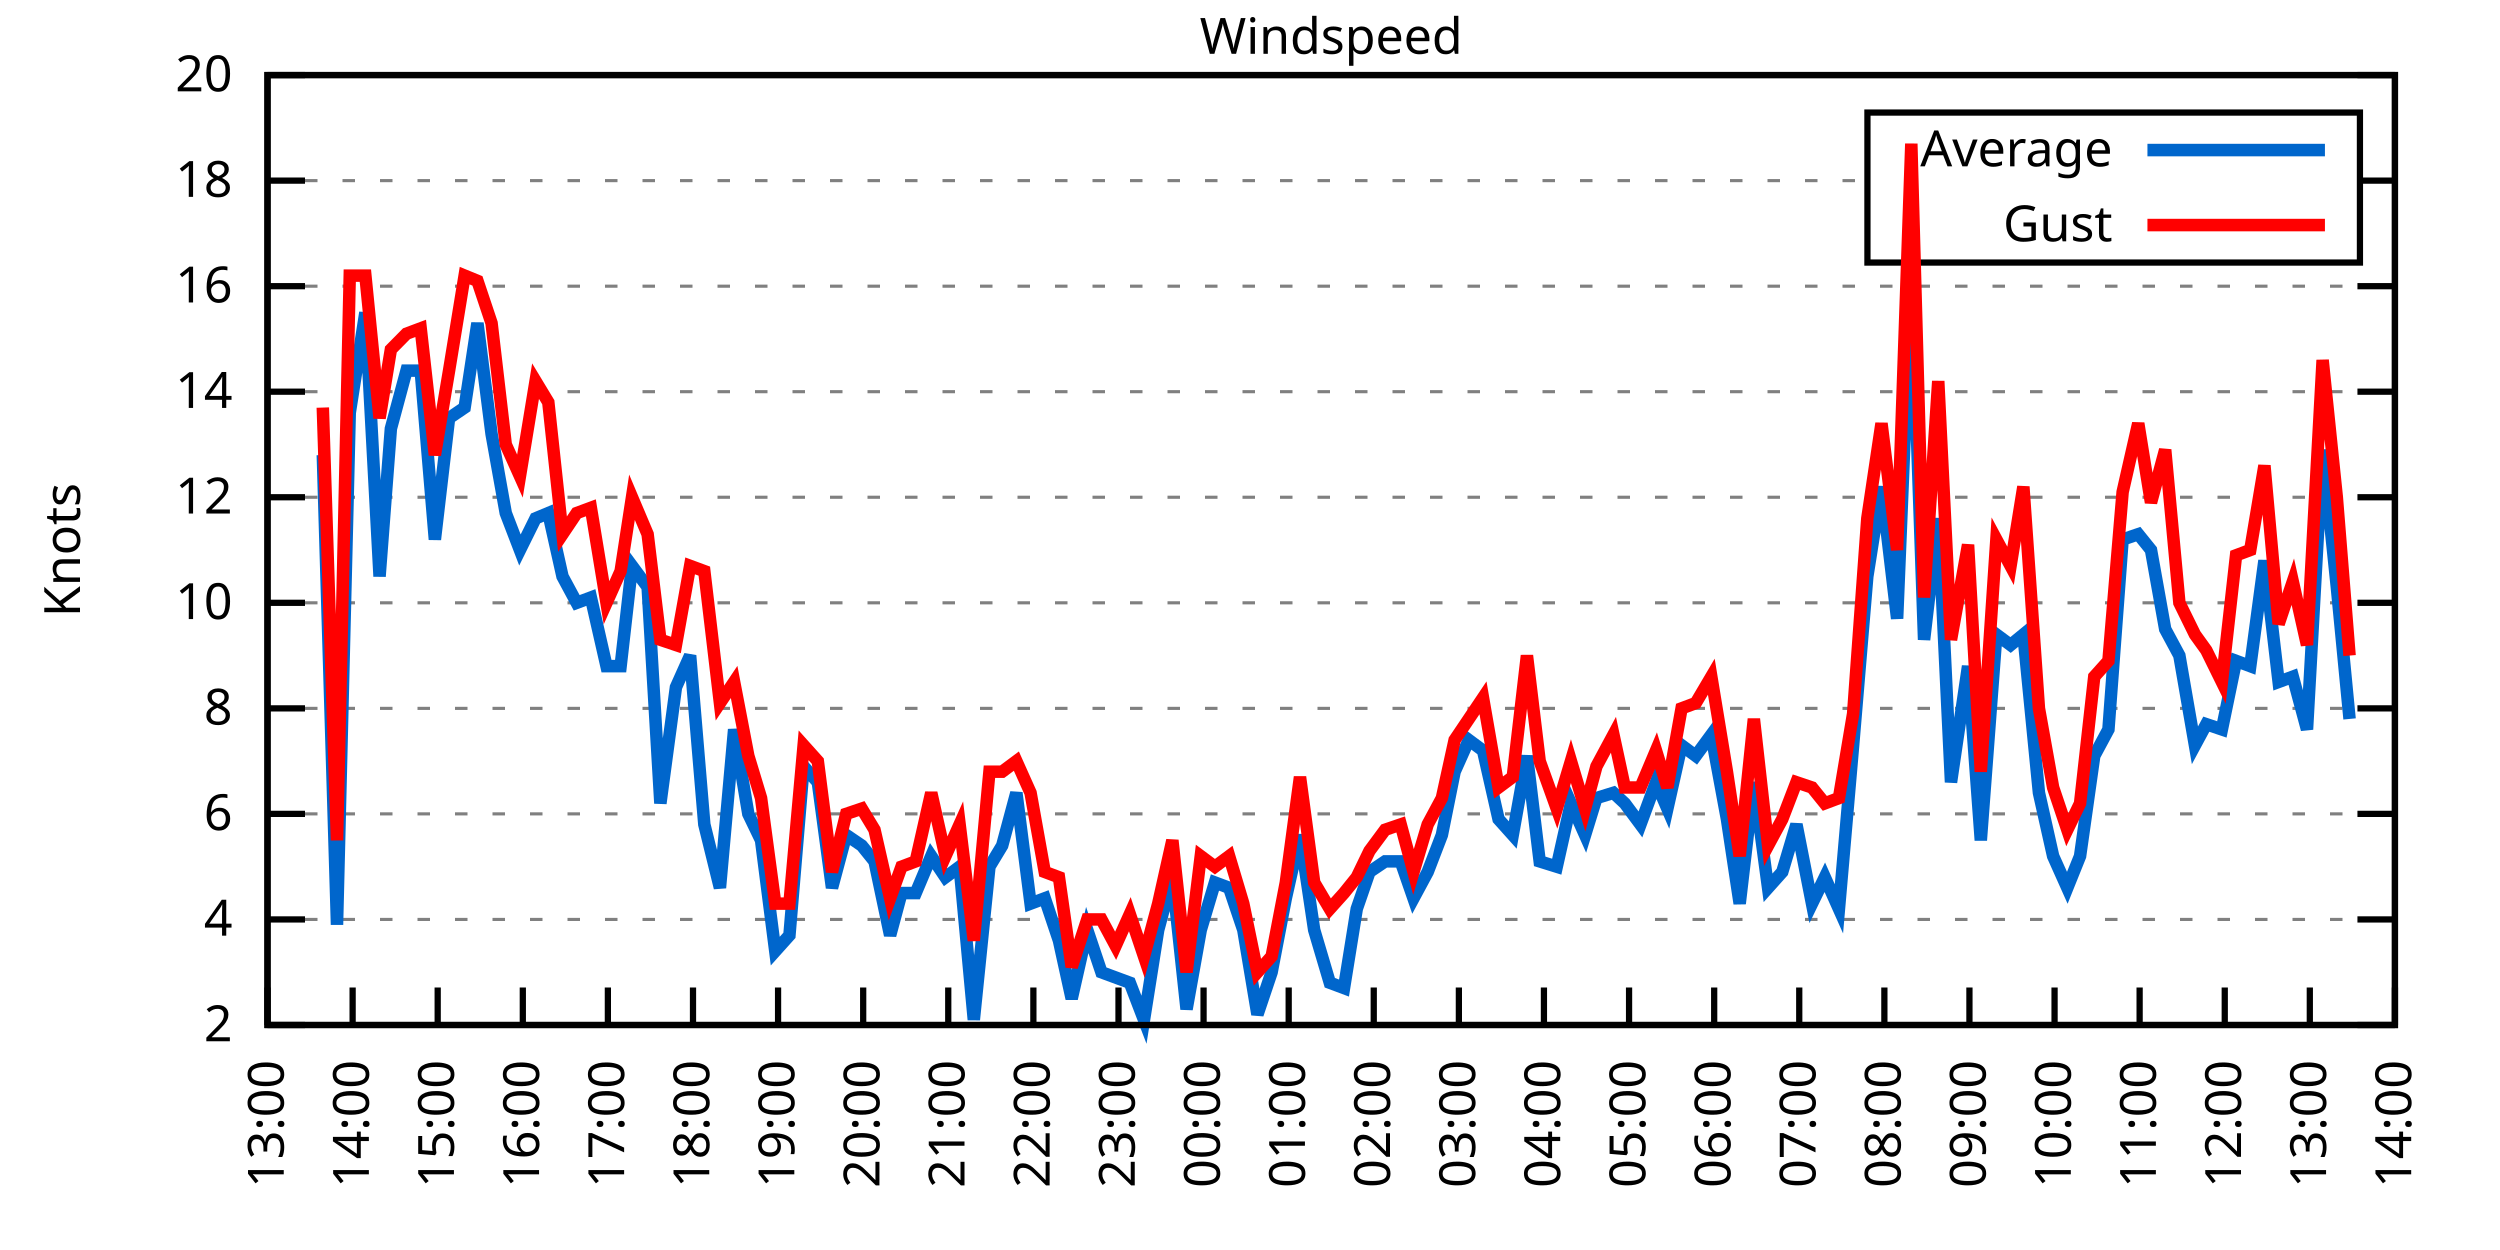
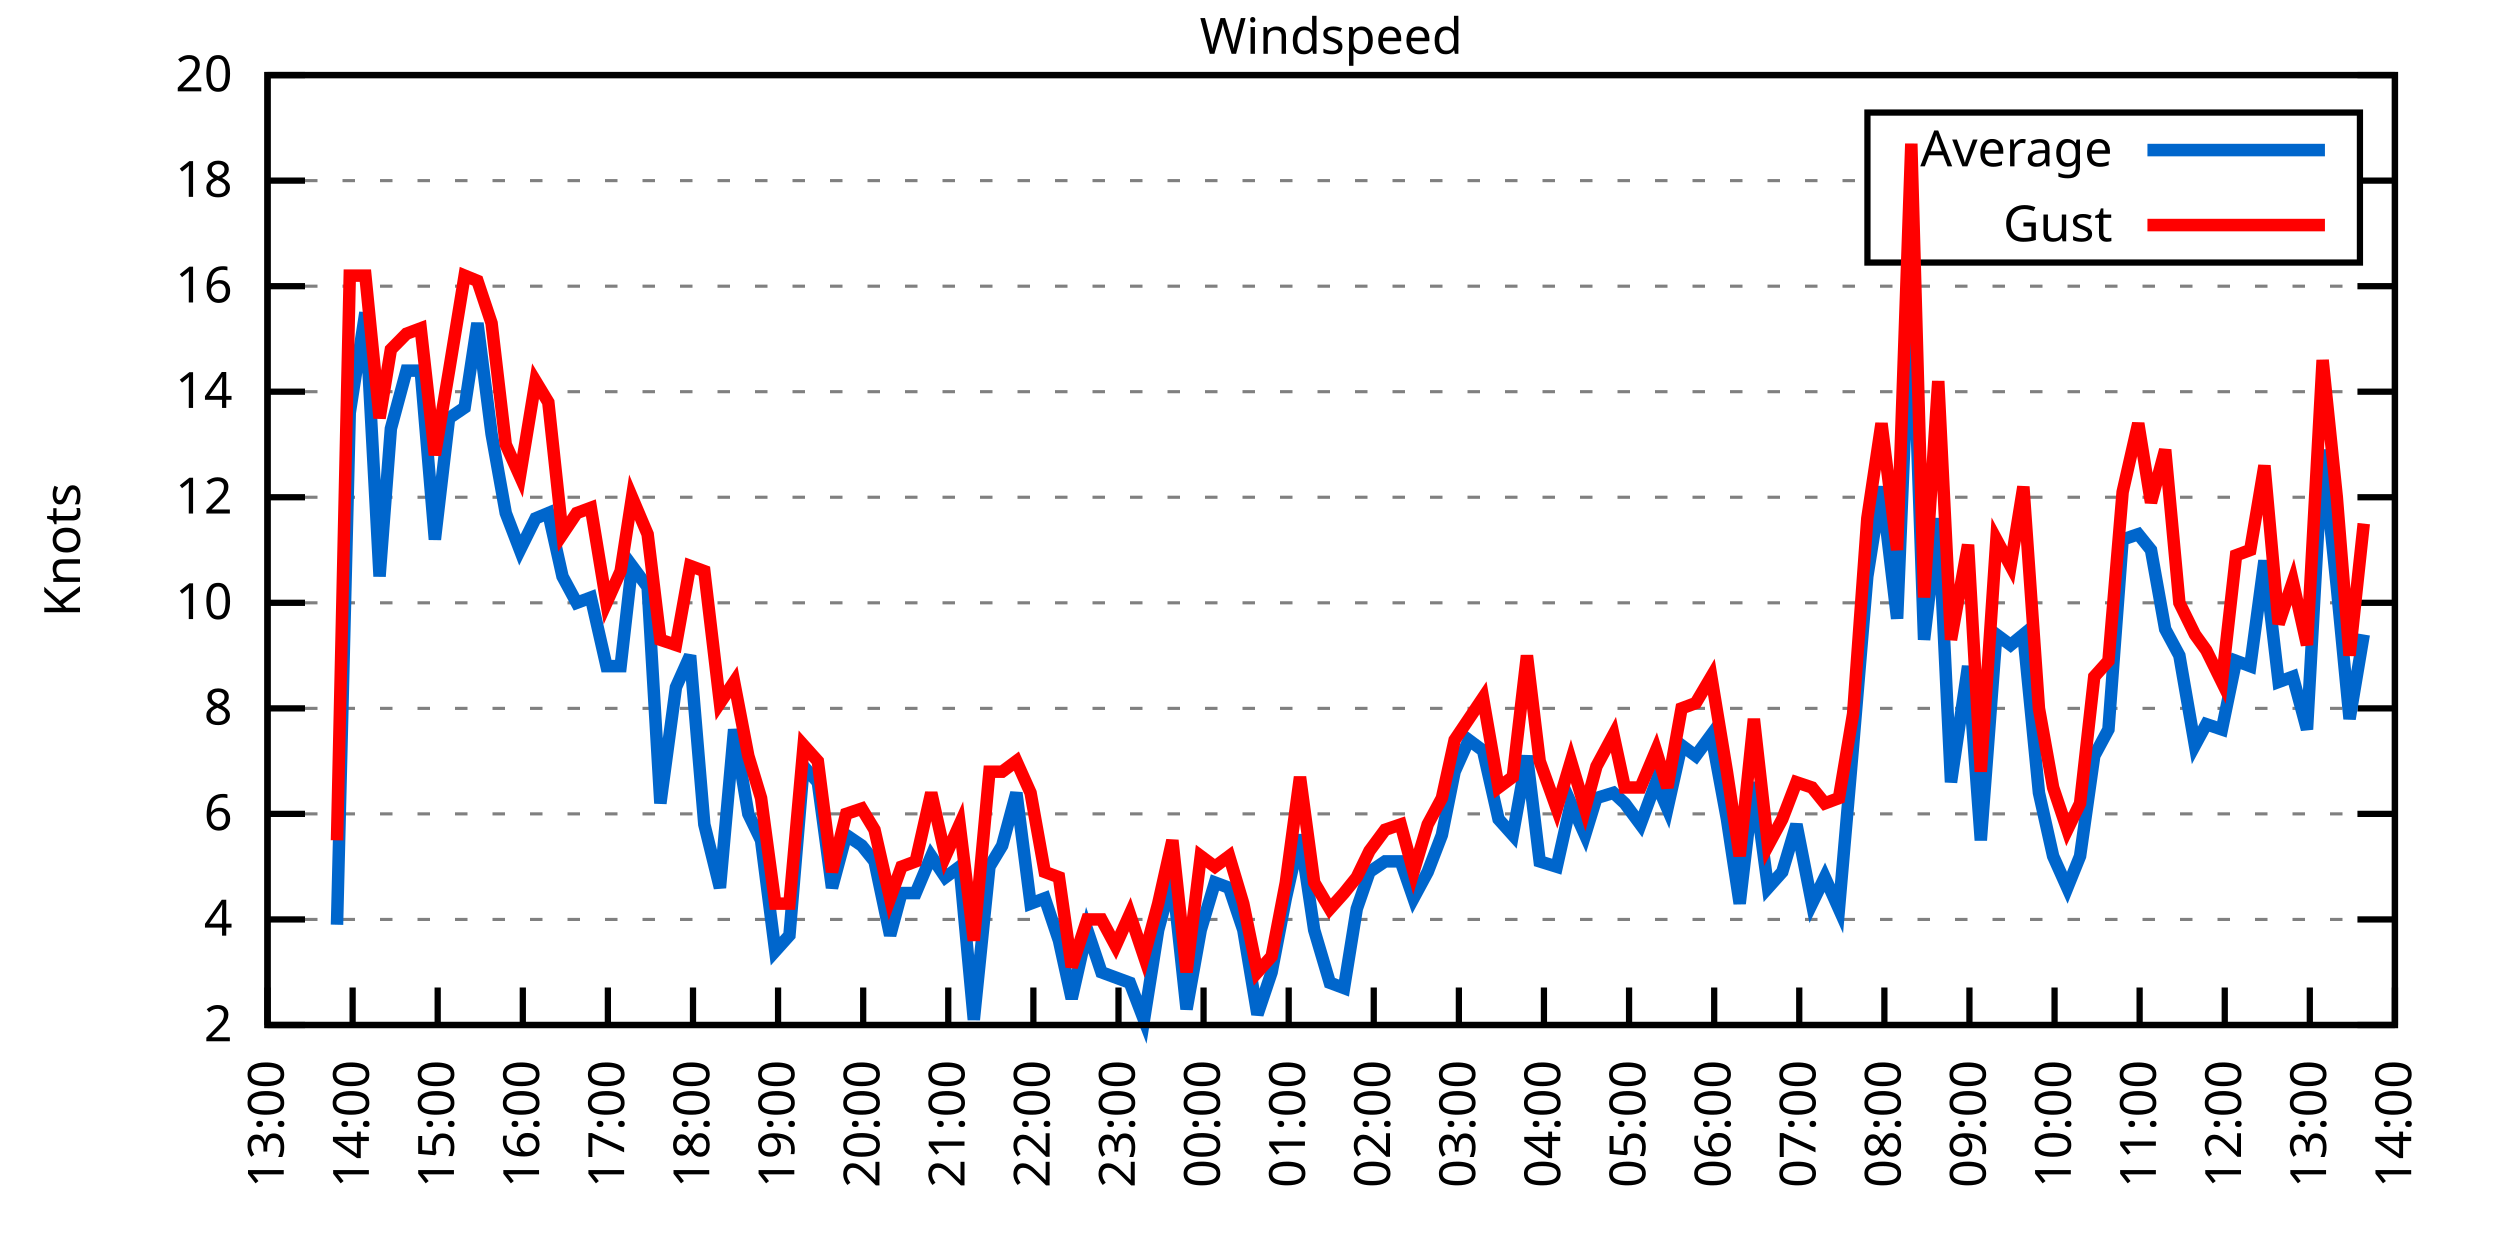
<svg xmlns="http://www.w3.org/2000/svg" xmlns:xlink="http://www.w3.org/1999/xlink" width="400" height="200" viewBox="0 0 400 200">
  <g id="gnuplot_canvas">
    <rect x="0" y="0" width="400" height="200" fill="none" />
    <defs>
      <circle id="gpDot" r="0.5" stroke-width="0.5" stroke="currentColor" />
      <path id="gpPt0" stroke-width="0.333" stroke="currentColor" d="M-1,0 h2 M0,-1 v2" />
      <path id="gpPt1" stroke-width="0.333" stroke="currentColor" d="M-1,-1 L1,1 M1,-1 L-1,1" />
      <path id="gpPt2" stroke-width="0.333" stroke="currentColor" d="M-1,0 L1,0 M0,-1 L0,1 M-1,-1 L1,1 M-1,1 L1,-1" />
      <rect id="gpPt3" stroke-width="0.333" stroke="currentColor" x="-1" y="-1" width="2" height="2" />
      <rect id="gpPt4" stroke-width="0.333" stroke="currentColor" fill="currentColor" x="-1" y="-1" width="2" height="2" />
      <circle id="gpPt5" stroke-width="0.333" stroke="currentColor" cx="0" cy="0" r="1" />
      <use xlink:href="#gpPt5" id="gpPt6" fill="currentColor" stroke="none" />
      <path id="gpPt7" stroke-width="0.333" stroke="currentColor" d="M0,-1.33 L-1.33,0.67 L1.33,0.67 z" />
      <use xlink:href="#gpPt7" id="gpPt8" fill="currentColor" stroke="none" />
      <use xlink:href="#gpPt7" id="gpPt9" stroke="currentColor" transform="rotate(180)" />
      <use xlink:href="#gpPt9" id="gpPt10" fill="currentColor" stroke="none" />
      <use xlink:href="#gpPt3" id="gpPt11" stroke="currentColor" transform="rotate(45)" />
      <use xlink:href="#gpPt11" id="gpPt12" fill="currentColor" stroke="none" />
      <path id="gpPt13" stroke-width="0.333" stroke="currentColor" d="M0,1.330 L1.265,0.411 L0.782,-1.067 L-0.782,-1.076 L-1.265,0.411 z" />
      <use xlink:href="#gpPt13" id="gpPt14" fill="currentColor" stroke="none" />
      <filter id="textbox" filterUnits="objectBoundingBox" x="0" y="0" height="1" width="1">
        <feFlood flood-color="white" flood-opacity="1" result="bgnd" />
        <feComposite in="SourceGraphic" in2="bgnd" operator="atop" />
      </filter>
      <filter id="greybox" filterUnits="objectBoundingBox" x="0" y="0" height="1" width="1">
        <feFlood flood-color="lightgrey" flood-opacity="1" result="grey" />
        <feComposite in="SourceGraphic" in2="grey" operator="atop" />
      </filter>
    </defs>
    <g fill="none" color="white" stroke="currentColor" stroke-width="1.00" stroke-linecap="butt" stroke-linejoin="miter">
</g>
    <g fill="none" color="black" stroke="currentColor" stroke-width="1.00" stroke-linecap="butt" stroke-linejoin="miter">
      <g stroke="none" shape-rendering="crispEdges">
        <polygon fill="rgb(255, 255, 255)" points="42.80,164.00 383.18,164.00 383.18,12.02 42.80,12.02 " />
      </g>
    </g>
    <g fill="none" color="black" stroke="currentColor" stroke-width="1.00" stroke-linecap="butt" stroke-linejoin="miter">
</g>
    <g fill="none" color="black" stroke="black" stroke-width="0.50" stroke-linecap="butt" stroke-linejoin="miter">
</g>
    <g fill="none" color="gray" stroke="currentColor" stroke-width="0.50" stroke-linecap="butt" stroke-linejoin="miter">
      <path stroke="gray" stroke-dasharray="2,4" class="gridline" d="M42.80,164.00 L383.19,164.00  " />
    </g>
    <g fill="none" color="gray" stroke="gray" stroke-width="1.00" stroke-linecap="butt" stroke-linejoin="miter">
</g>
    <g fill="none" color="black" stroke="currentColor" stroke-width="1.00" stroke-linecap="butt" stroke-linejoin="miter">
      <path stroke="black" d="M42.80,164.00 L48.80,164.00 M383.19,164.00 L377.19,164.00  " />
      <g transform="translate(37.20,166.60)" stroke="none" fill="black" font-family="Sans" font-size="8.00" text-anchor="end">
        <text>
          <tspan font-family="Sans"> 2</tspan>
        </text>
      </g>
    </g>
    <g fill="none" color="black" stroke="currentColor" stroke-width="1.00" stroke-linecap="butt" stroke-linejoin="miter">
</g>
    <g fill="none" color="black" stroke="black" stroke-width="0.50" stroke-linecap="butt" stroke-linejoin="miter">
</g>
    <g fill="none" color="gray" stroke="currentColor" stroke-width="0.50" stroke-linecap="butt" stroke-linejoin="miter">
      <path stroke="gray" stroke-dasharray="2,4" class="gridline" d="M42.80,147.11 L383.19,147.11  " />
    </g>
    <g fill="none" color="gray" stroke="gray" stroke-width="1.00" stroke-linecap="butt" stroke-linejoin="miter">
</g>
    <g fill="none" color="black" stroke="currentColor" stroke-width="1.00" stroke-linecap="butt" stroke-linejoin="miter">
      <path stroke="black" d="M42.80,147.11 L48.80,147.11 M383.19,147.11 L377.19,147.11  " />
      <g transform="translate(37.20,149.71)" stroke="none" fill="black" font-family="Sans" font-size="8.00" text-anchor="end">
        <text>
          <tspan font-family="Sans"> 4</tspan>
        </text>
      </g>
    </g>
    <g fill="none" color="black" stroke="currentColor" stroke-width="1.00" stroke-linecap="butt" stroke-linejoin="miter">
</g>
    <g fill="none" color="black" stroke="black" stroke-width="0.50" stroke-linecap="butt" stroke-linejoin="miter">
</g>
    <g fill="none" color="gray" stroke="currentColor" stroke-width="0.50" stroke-linecap="butt" stroke-linejoin="miter">
      <path stroke="gray" stroke-dasharray="2,4" class="gridline" d="M42.80,130.22 L383.19,130.22  " />
    </g>
    <g fill="none" color="gray" stroke="gray" stroke-width="1.00" stroke-linecap="butt" stroke-linejoin="miter">
</g>
    <g fill="none" color="black" stroke="currentColor" stroke-width="1.00" stroke-linecap="butt" stroke-linejoin="miter">
      <path stroke="black" d="M42.80,130.22 L48.80,130.22 M383.19,130.22 L377.19,130.22  " />
      <g transform="translate(37.20,132.82)" stroke="none" fill="black" font-family="Sans" font-size="8.00" text-anchor="end">
        <text>
          <tspan font-family="Sans"> 6</tspan>
        </text>
      </g>
    </g>
    <g fill="none" color="black" stroke="currentColor" stroke-width="1.00" stroke-linecap="butt" stroke-linejoin="miter">
</g>
    <g fill="none" color="black" stroke="black" stroke-width="0.50" stroke-linecap="butt" stroke-linejoin="miter">
</g>
    <g fill="none" color="gray" stroke="currentColor" stroke-width="0.50" stroke-linecap="butt" stroke-linejoin="miter">
      <path stroke="gray" stroke-dasharray="2,4" class="gridline" d="M42.80,113.34 L383.19,113.34  " />
    </g>
    <g fill="none" color="gray" stroke="gray" stroke-width="1.00" stroke-linecap="butt" stroke-linejoin="miter">
</g>
    <g fill="none" color="black" stroke="currentColor" stroke-width="1.00" stroke-linecap="butt" stroke-linejoin="miter">
      <path stroke="black" d="M42.80,113.34 L48.80,113.34 M383.19,113.34 L377.19,113.34  " />
      <g transform="translate(37.20,115.94)" stroke="none" fill="black" font-family="Sans" font-size="8.00" text-anchor="end">
        <text>
          <tspan font-family="Sans"> 8</tspan>
        </text>
      </g>
    </g>
    <g fill="none" color="black" stroke="currentColor" stroke-width="1.00" stroke-linecap="butt" stroke-linejoin="miter">
</g>
    <g fill="none" color="black" stroke="black" stroke-width="0.50" stroke-linecap="butt" stroke-linejoin="miter">
</g>
    <g fill="none" color="gray" stroke="currentColor" stroke-width="0.50" stroke-linecap="butt" stroke-linejoin="miter">
      <path stroke="gray" stroke-dasharray="2,4" class="gridline" d="M42.80,96.45 L383.19,96.45  " />
    </g>
    <g fill="none" color="gray" stroke="gray" stroke-width="1.00" stroke-linecap="butt" stroke-linejoin="miter">
</g>
    <g fill="none" color="black" stroke="currentColor" stroke-width="1.00" stroke-linecap="butt" stroke-linejoin="miter">
      <path stroke="black" d="M42.80,96.45 L48.80,96.45 M383.19,96.45 L377.19,96.45  " />
      <g transform="translate(37.20,99.05)" stroke="none" fill="black" font-family="Sans" font-size="8.00" text-anchor="end">
        <text>
          <tspan font-family="Sans"> 10</tspan>
        </text>
      </g>
    </g>
    <g fill="none" color="black" stroke="currentColor" stroke-width="1.00" stroke-linecap="butt" stroke-linejoin="miter">
</g>
    <g fill="none" color="black" stroke="black" stroke-width="0.50" stroke-linecap="butt" stroke-linejoin="miter">
</g>
    <g fill="none" color="gray" stroke="currentColor" stroke-width="0.50" stroke-linecap="butt" stroke-linejoin="miter">
      <path stroke="gray" stroke-dasharray="2,4" class="gridline" d="M42.80,79.56 L383.19,79.56  " />
    </g>
    <g fill="none" color="gray" stroke="gray" stroke-width="1.00" stroke-linecap="butt" stroke-linejoin="miter">
</g>
    <g fill="none" color="black" stroke="currentColor" stroke-width="1.00" stroke-linecap="butt" stroke-linejoin="miter">
      <path stroke="black" d="M42.80,79.56 L48.80,79.56 M383.19,79.56 L377.19,79.56  " />
      <g transform="translate(37.20,82.16)" stroke="none" fill="black" font-family="Sans" font-size="8.00" text-anchor="end">
        <text>
          <tspan font-family="Sans"> 12</tspan>
        </text>
      </g>
    </g>
    <g fill="none" color="black" stroke="currentColor" stroke-width="1.00" stroke-linecap="butt" stroke-linejoin="miter">
</g>
    <g fill="none" color="black" stroke="black" stroke-width="0.50" stroke-linecap="butt" stroke-linejoin="miter">
</g>
    <g fill="none" color="gray" stroke="currentColor" stroke-width="0.50" stroke-linecap="butt" stroke-linejoin="miter">
      <path stroke="gray" stroke-dasharray="2,4" class="gridline" d="M42.80,62.67 L383.19,62.67  " />
    </g>
    <g fill="none" color="gray" stroke="gray" stroke-width="1.00" stroke-linecap="butt" stroke-linejoin="miter">
</g>
    <g fill="none" color="black" stroke="currentColor" stroke-width="1.00" stroke-linecap="butt" stroke-linejoin="miter">
      <path stroke="black" d="M42.80,62.67 L48.80,62.67 M383.19,62.67 L377.19,62.67  " />
      <g transform="translate(37.20,65.27)" stroke="none" fill="black" font-family="Sans" font-size="8.00" text-anchor="end">
        <text>
          <tspan font-family="Sans"> 14</tspan>
        </text>
      </g>
    </g>
    <g fill="none" color="black" stroke="currentColor" stroke-width="1.00" stroke-linecap="butt" stroke-linejoin="miter">
</g>
    <g fill="none" color="black" stroke="black" stroke-width="0.50" stroke-linecap="butt" stroke-linejoin="miter">
</g>
    <g fill="none" color="gray" stroke="currentColor" stroke-width="0.50" stroke-linecap="butt" stroke-linejoin="miter">
      <path stroke="gray" stroke-dasharray="2,4" class="gridline" d="M42.80,45.79 L383.19,45.79  " />
    </g>
    <g fill="none" color="gray" stroke="gray" stroke-width="1.00" stroke-linecap="butt" stroke-linejoin="miter">
</g>
    <g fill="none" color="black" stroke="currentColor" stroke-width="1.00" stroke-linecap="butt" stroke-linejoin="miter">
      <path stroke="black" d="M42.80,45.79 L48.80,45.79 M383.19,45.79 L377.19,45.79  " />
      <g transform="translate(37.20,48.39)" stroke="none" fill="black" font-family="Sans" font-size="8.00" text-anchor="end">
        <text>
          <tspan font-family="Sans"> 16</tspan>
        </text>
      </g>
    </g>
    <g fill="none" color="black" stroke="currentColor" stroke-width="1.00" stroke-linecap="butt" stroke-linejoin="miter">
</g>
    <g fill="none" color="black" stroke="black" stroke-width="0.50" stroke-linecap="butt" stroke-linejoin="miter">
</g>
    <g fill="none" color="gray" stroke="currentColor" stroke-width="0.50" stroke-linecap="butt" stroke-linejoin="miter">
      <path stroke="gray" stroke-dasharray="2,4" class="gridline" d="M42.80,28.90 L298.79,28.90 M377.59,28.90 L383.19,28.90  " />
    </g>
    <g fill="none" color="gray" stroke="gray" stroke-width="1.00" stroke-linecap="butt" stroke-linejoin="miter">
</g>
    <g fill="none" color="black" stroke="currentColor" stroke-width="1.00" stroke-linecap="butt" stroke-linejoin="miter">
      <path stroke="black" d="M42.80,28.90 L48.80,28.90 M383.19,28.90 L377.19,28.90  " />
      <g transform="translate(37.20,31.50)" stroke="none" fill="black" font-family="Sans" font-size="8.00" text-anchor="end">
        <text>
          <tspan font-family="Sans"> 18</tspan>
        </text>
      </g>
    </g>
    <g fill="none" color="black" stroke="currentColor" stroke-width="1.00" stroke-linecap="butt" stroke-linejoin="miter">
</g>
    <g fill="none" color="black" stroke="black" stroke-width="0.50" stroke-linecap="butt" stroke-linejoin="miter">
</g>
    <g fill="none" color="gray" stroke="currentColor" stroke-width="0.50" stroke-linecap="butt" stroke-linejoin="miter">
      <path stroke="gray" stroke-dasharray="2,4" class="gridline" d="M42.80,12.01 L383.19,12.01  " />
    </g>
    <g fill="none" color="gray" stroke="gray" stroke-width="1.00" stroke-linecap="butt" stroke-linejoin="miter">
</g>
    <g fill="none" color="black" stroke="currentColor" stroke-width="1.00" stroke-linecap="butt" stroke-linejoin="miter">
      <path stroke="black" d="M42.80,12.01 L48.80,12.01 M383.19,12.01 L377.19,12.01  " />
      <g transform="translate(37.20,14.61)" stroke="none" fill="black" font-family="Sans" font-size="8.00" text-anchor="end">
        <text>
          <tspan font-family="Sans"> 20</tspan>
        </text>
      </g>
    </g>
    <g fill="none" color="black" stroke="currentColor" stroke-width="1.00" stroke-linecap="butt" stroke-linejoin="miter">
      <path stroke="black" d="M42.80,164.00 L42.80,158.00  " />
      <g transform="translate(45.40,169.60) rotate(270.00)" stroke="none" fill="black" font-family="Sans" font-size="8.00" text-anchor="end">
        <text>
          <tspan font-family="Sans">13:00</tspan>
        </text>
      </g>
    </g>
    <g fill="none" color="black" stroke="currentColor" stroke-width="1.00" stroke-linecap="butt" stroke-linejoin="miter">
      <path stroke="black" d="M56.42,164.00 L56.42,158.00  " />
      <g transform="translate(59.02,169.60) rotate(270.00)" stroke="none" fill="black" font-family="Sans" font-size="8.00" text-anchor="end">
        <text>
          <tspan font-family="Sans">14:00</tspan>
        </text>
      </g>
    </g>
    <g fill="none" color="black" stroke="currentColor" stroke-width="1.00" stroke-linecap="butt" stroke-linejoin="miter">
      <path stroke="black" d="M70.03,164.00 L70.03,158.00  " />
      <g transform="translate(72.63,169.60) rotate(270.00)" stroke="none" fill="black" font-family="Sans" font-size="8.00" text-anchor="end">
        <text>
          <tspan font-family="Sans">15:00</tspan>
        </text>
      </g>
    </g>
    <g fill="none" color="black" stroke="currentColor" stroke-width="1.00" stroke-linecap="butt" stroke-linejoin="miter">
      <path stroke="black" d="M83.65,164.00 L83.65,158.00  " />
      <g transform="translate(86.25,169.60) rotate(270.00)" stroke="none" fill="black" font-family="Sans" font-size="8.00" text-anchor="end">
        <text>
          <tspan font-family="Sans">16:00</tspan>
        </text>
      </g>
    </g>
    <g fill="none" color="black" stroke="currentColor" stroke-width="1.00" stroke-linecap="butt" stroke-linejoin="miter">
      <path stroke="black" d="M97.26,164.00 L97.26,158.00  " />
      <g transform="translate(99.86,169.60) rotate(270.00)" stroke="none" fill="black" font-family="Sans" font-size="8.00" text-anchor="end">
        <text>
          <tspan font-family="Sans">17:00</tspan>
        </text>
      </g>
    </g>
    <g fill="none" color="black" stroke="currentColor" stroke-width="1.00" stroke-linecap="butt" stroke-linejoin="miter">
      <path stroke="black" d="M110.88,164.00 L110.88,158.00  " />
      <g transform="translate(113.48,169.60) rotate(270.00)" stroke="none" fill="black" font-family="Sans" font-size="8.00" text-anchor="end">
        <text>
          <tspan font-family="Sans">18:00</tspan>
        </text>
      </g>
    </g>
    <g fill="none" color="black" stroke="currentColor" stroke-width="1.00" stroke-linecap="butt" stroke-linejoin="miter">
      <path stroke="black" d="M124.49,164.00 L124.49,158.00  " />
      <g transform="translate(127.09,169.60) rotate(270.00)" stroke="none" fill="black" font-family="Sans" font-size="8.00" text-anchor="end">
        <text>
          <tspan font-family="Sans">19:00</tspan>
        </text>
      </g>
    </g>
    <g fill="none" color="black" stroke="currentColor" stroke-width="1.00" stroke-linecap="butt" stroke-linejoin="miter">
      <path stroke="black" d="M138.11,164.00 L138.11,158.00  " />
      <g transform="translate(140.71,169.60) rotate(270.00)" stroke="none" fill="black" font-family="Sans" font-size="8.00" text-anchor="end">
        <text>
          <tspan font-family="Sans">20:00</tspan>
        </text>
      </g>
    </g>
    <g fill="none" color="black" stroke="currentColor" stroke-width="1.00" stroke-linecap="butt" stroke-linejoin="miter">
      <path stroke="black" d="M151.72,164.00 L151.72,158.00  " />
      <g transform="translate(154.32,169.60) rotate(270.00)" stroke="none" fill="black" font-family="Sans" font-size="8.00" text-anchor="end">
        <text>
          <tspan font-family="Sans">21:00</tspan>
        </text>
      </g>
    </g>
    <g fill="none" color="black" stroke="currentColor" stroke-width="1.00" stroke-linecap="butt" stroke-linejoin="miter">
      <path stroke="black" d="M165.34,164.00 L165.34,158.00  " />
      <g transform="translate(167.94,169.60) rotate(270.00)" stroke="none" fill="black" font-family="Sans" font-size="8.00" text-anchor="end">
        <text>
          <tspan font-family="Sans">22:00</tspan>
        </text>
      </g>
    </g>
    <g fill="none" color="black" stroke="currentColor" stroke-width="1.00" stroke-linecap="butt" stroke-linejoin="miter">
      <path stroke="black" d="M178.96,164.00 L178.96,158.00  " />
      <g transform="translate(181.56,169.60) rotate(270.00)" stroke="none" fill="black" font-family="Sans" font-size="8.00" text-anchor="end">
        <text>
          <tspan font-family="Sans">23:00</tspan>
        </text>
      </g>
    </g>
    <g fill="none" color="black" stroke="currentColor" stroke-width="1.00" stroke-linecap="butt" stroke-linejoin="miter">
      <path stroke="black" d="M192.57,164.00 L192.57,158.00  " />
      <g transform="translate(195.17,169.60) rotate(270.00)" stroke="none" fill="black" font-family="Sans" font-size="8.00" text-anchor="end">
        <text>
          <tspan font-family="Sans">00:00</tspan>
        </text>
      </g>
    </g>
    <g fill="none" color="black" stroke="currentColor" stroke-width="1.00" stroke-linecap="butt" stroke-linejoin="miter">
      <path stroke="black" d="M206.19,164.00 L206.19,158.00  " />
      <g transform="translate(208.79,169.60) rotate(270.00)" stroke="none" fill="black" font-family="Sans" font-size="8.00" text-anchor="end">
        <text>
          <tspan font-family="Sans">01:00</tspan>
        </text>
      </g>
    </g>
    <g fill="none" color="black" stroke="currentColor" stroke-width="1.00" stroke-linecap="butt" stroke-linejoin="miter">
      <path stroke="black" d="M219.80,164.00 L219.80,158.00  " />
      <g transform="translate(222.40,169.60) rotate(270.00)" stroke="none" fill="black" font-family="Sans" font-size="8.00" text-anchor="end">
        <text>
          <tspan font-family="Sans">02:00</tspan>
        </text>
      </g>
    </g>
    <g fill="none" color="black" stroke="currentColor" stroke-width="1.00" stroke-linecap="butt" stroke-linejoin="miter">
      <path stroke="black" d="M233.42,164.00 L233.42,158.00  " />
      <g transform="translate(236.02,169.60) rotate(270.00)" stroke="none" fill="black" font-family="Sans" font-size="8.00" text-anchor="end">
        <text>
          <tspan font-family="Sans">03:00</tspan>
        </text>
      </g>
    </g>
    <g fill="none" color="black" stroke="currentColor" stroke-width="1.00" stroke-linecap="butt" stroke-linejoin="miter">
      <path stroke="black" d="M247.03,164.00 L247.03,158.00  " />
      <g transform="translate(249.63,169.60) rotate(270.00)" stroke="none" fill="black" font-family="Sans" font-size="8.00" text-anchor="end">
        <text>
          <tspan font-family="Sans">04:00</tspan>
        </text>
      </g>
    </g>
    <g fill="none" color="black" stroke="currentColor" stroke-width="1.00" stroke-linecap="butt" stroke-linejoin="miter">
      <path stroke="black" d="M260.65,164.00 L260.65,158.00  " />
      <g transform="translate(263.25,169.60) rotate(270.00)" stroke="none" fill="black" font-family="Sans" font-size="8.00" text-anchor="end">
        <text>
          <tspan font-family="Sans">05:00</tspan>
        </text>
      </g>
    </g>
    <g fill="none" color="black" stroke="currentColor" stroke-width="1.00" stroke-linecap="butt" stroke-linejoin="miter">
      <path stroke="black" d="M274.27,164.00 L274.27,158.00  " />
      <g transform="translate(276.87,169.60) rotate(270.00)" stroke="none" fill="black" font-family="Sans" font-size="8.00" text-anchor="end">
        <text>
          <tspan font-family="Sans">06:00</tspan>
        </text>
      </g>
    </g>
    <g fill="none" color="black" stroke="currentColor" stroke-width="1.00" stroke-linecap="butt" stroke-linejoin="miter">
      <path stroke="black" d="M287.88,164.00 L287.88,158.00  " />
      <g transform="translate(290.48,169.60) rotate(270.00)" stroke="none" fill="black" font-family="Sans" font-size="8.00" text-anchor="end">
        <text>
          <tspan font-family="Sans">07:00</tspan>
        </text>
      </g>
    </g>
    <g fill="none" color="black" stroke="currentColor" stroke-width="1.00" stroke-linecap="butt" stroke-linejoin="miter">
      <path stroke="black" d="M301.50,164.00 L301.50,158.00  " />
      <g transform="translate(304.10,169.60) rotate(270.00)" stroke="none" fill="black" font-family="Sans" font-size="8.00" text-anchor="end">
        <text>
          <tspan font-family="Sans">08:00</tspan>
        </text>
      </g>
    </g>
    <g fill="none" color="black" stroke="currentColor" stroke-width="1.00" stroke-linecap="butt" stroke-linejoin="miter">
      <path stroke="black" d="M315.11,164.00 L315.11,158.00  " />
      <g transform="translate(317.71,169.60) rotate(270.00)" stroke="none" fill="black" font-family="Sans" font-size="8.00" text-anchor="end">
        <text>
          <tspan font-family="Sans">09:00</tspan>
        </text>
      </g>
    </g>
    <g fill="none" color="black" stroke="currentColor" stroke-width="1.00" stroke-linecap="butt" stroke-linejoin="miter">
      <path stroke="black" d="M328.73,164.00 L328.73,158.00  " />
      <g transform="translate(331.33,169.60) rotate(270.00)" stroke="none" fill="black" font-family="Sans" font-size="8.00" text-anchor="end">
        <text>
          <tspan font-family="Sans">10:00</tspan>
        </text>
      </g>
    </g>
    <g fill="none" color="black" stroke="currentColor" stroke-width="1.00" stroke-linecap="butt" stroke-linejoin="miter">
      <path stroke="black" d="M342.34,164.00 L342.34,158.00  " />
      <g transform="translate(344.94,169.60) rotate(270.00)" stroke="none" fill="black" font-family="Sans" font-size="8.00" text-anchor="end">
        <text>
          <tspan font-family="Sans">11:00</tspan>
        </text>
      </g>
    </g>
    <g fill="none" color="black" stroke="currentColor" stroke-width="1.00" stroke-linecap="butt" stroke-linejoin="miter">
      <path stroke="black" d="M355.96,164.00 L355.96,158.00  " />
      <g transform="translate(358.56,169.60) rotate(270.00)" stroke="none" fill="black" font-family="Sans" font-size="8.00" text-anchor="end">
        <text>
          <tspan font-family="Sans">12:00</tspan>
        </text>
      </g>
    </g>
    <g fill="none" color="black" stroke="currentColor" stroke-width="1.00" stroke-linecap="butt" stroke-linejoin="miter">
      <path stroke="black" d="M369.57,164.00 L369.57,158.00  " />
      <g transform="translate(372.17,169.60) rotate(270.00)" stroke="none" fill="black" font-family="Sans" font-size="8.00" text-anchor="end">
        <text>
          <tspan font-family="Sans">13:00</tspan>
        </text>
      </g>
    </g>
    <g fill="none" color="black" stroke="currentColor" stroke-width="1.00" stroke-linecap="butt" stroke-linejoin="miter">
      <path stroke="black" d="M383.19,164.00 L383.19,158.00  " />
      <g transform="translate(385.79,169.60) rotate(270.00)" stroke="none" fill="black" font-family="Sans" font-size="8.00" text-anchor="end">
        <text>
          <tspan font-family="Sans">14:00</tspan>
        </text>
      </g>
    </g>
    <g fill="none" color="black" stroke="currentColor" stroke-width="1.00" stroke-linecap="butt" stroke-linejoin="miter">
</g>
    <g fill="none" color="black" stroke="currentColor" stroke-width="1.00" stroke-linecap="butt" stroke-linejoin="miter">
      <path stroke="black" d="M42.80,12.01 L42.80,164.00 L383.19,164.00 L383.19,12.01 L42.80,12.01 Z  " />
    </g>
    <g fill="none" color="black" stroke="currentColor" stroke-width="1.00" stroke-linecap="butt" stroke-linejoin="miter">
</g>
    <g fill="none" color="black" stroke="currentColor" stroke-width="1.00" stroke-linecap="butt" stroke-linejoin="miter">
      <path stroke="black" d="M298.79,42.01 L298.79,18.01 L377.59,18.01 L377.59,42.01 L298.79,42.01 Z  " />
    </g>
    <g id="Windspeed_plot_1">
      <g fill="none" color="white" stroke="black" stroke-width="2.00" stroke-linecap="butt" stroke-linejoin="miter">
</g>
      <g fill="none" color="black" stroke="currentColor" stroke-width="2.00" stroke-linecap="butt" stroke-linejoin="miter">
        <g transform="translate(337.99,26.61)" stroke="none" fill="black" font-family="Sans" font-size="8.00" text-anchor="end">
          <text>
            <tspan font-family="Sans">Average</tspan>
          </text>
        </g>
      </g>
      <g fill="none" color="black" stroke="currentColor" stroke-width="2.00" stroke-linecap="butt" stroke-linejoin="miter">
-         <path stroke="rgb(  0, 102, 204)" d="M343.59,24.01 L371.99,24.01 M51.65,72.81 L53.92,147.96 L55.96,66.05 L58.46,50.01 L60.73,92.23 L62.54,68.58   L65.04,59.30 L67.31,59.30 L69.58,86.32 L71.85,66.90 L74.34,65.21 L76.39,51.70 L78.65,69.43 L80.92,82.09   L83.19,88.00 L85.69,82.94 L87.73,82.09 L90.00,92.23 L92.27,96.45 L94.54,95.60 L97.04,106.58 L99.30,106.58   L101.12,90.54 L103.62,93.92 L105.66,128.54 L108.15,109.96 L110.42,104.89 L112.69,131.91 L115.19,142.05 L117.46,116.71   L119.73,130.22 L121.77,134.45 L124.04,152.18 L126.31,149.65 L128.58,122.62 L130.85,125.16 L133.12,142.05 L135.39,133.60   L137.88,135.29 L139.92,137.82 L142.42,149.65 L144.24,142.89 L146.51,142.89 L149.00,136.98 L151.27,140.36 L153.54,138.67   L155.81,163.16 L158.31,138.67 L160.35,135.29 L162.62,126.85 L164.89,144.58 L167.16,143.73 L169.43,150.49 L171.47,159.78   L173.96,148.80 L176.23,155.56 L178.50,156.40 L180.77,157.24 L183.04,163.16 L185.31,148.80 L187.58,140.36 L189.85,161.47   L192.12,148.80 L194.39,141.20 L196.66,142.05 L198.93,148.80 L201.19,162.31 L203.46,155.56 L205.73,143.73 L208.00,133.60   L210.27,148.80 L212.77,157.24 L215.04,158.09 L217.08,145.42 L219.12,139.51 L221.62,137.82 L224.11,137.82 L226.16,143.73   L228.43,139.51 L230.70,133.60 L232.74,123.47 L235.01,118.40 L237.28,120.09 L239.77,131.07 L242.04,133.60 L244.31,120.94   L246.35,137.82 L249.08,138.67 L251.35,128.54 L253.61,133.60 L255.43,127.69 L258.15,126.85 L259.97,128.54 L262.47,131.91   L264.96,125.16 L266.78,129.38 L269.05,119.25 L271.32,120.94 L273.81,117.56 L276.31,131.07 L278.35,144.58 L280.62,125.16   L282.89,142.05 L285.16,139.51 L287.43,131.91 L289.92,144.58 L291.97,140.36 L294.23,145.42 L296.50,119.25 L298.77,92.23   L301.04,77.87 L303.54,98.98 L305.81,44.10 L307.85,102.36 L310.12,82.94 L312.16,125.16 L314.89,106.58 L316.93,134.45   L319.42,101.52 L321.69,103.20 L323.74,101.52 L326.23,126.85 L328.50,136.98 L330.77,142.05 L332.81,136.98 L335.08,120.94   L337.35,116.71 L339.62,86.32 L342.12,85.47 L344.16,88.00 L346.43,100.67 L348.70,104.89 L351.19,119.25 L353.01,115.87   L355.50,116.71 L357.77,105.74 L360.04,106.58 L362.31,89.69 L364.58,109.11 L366.85,108.27 L369.12,116.71 L371.62,71.96   L373.89,93.92 L375.93,115.03  " />
+         <path stroke="rgb(  0, 102, 204)" d="M343.59,24.01 L371.99,24.01 M53.92,147.96 L55.96,66.05 L58.46,50.01 L60.73,92.23 L62.54,68.58 L65.04,59.30   L67.31,59.30 L69.58,86.32 L71.85,66.90 L74.34,65.21 L76.39,51.70 L78.65,69.43 L80.92,82.09 L83.19,88.00   L85.69,82.94 L87.73,82.09 L90.00,92.23 L92.27,96.45 L94.54,95.60 L97.04,106.58 L99.30,106.58 L101.12,90.54   L103.62,93.92 L105.66,128.54 L108.15,109.96 L110.42,104.89 L112.69,131.91 L115.19,142.05 L117.46,116.71 L119.73,130.22   L121.77,134.45 L124.04,152.18 L126.31,149.65 L128.58,122.62 L130.85,125.16 L133.12,142.05 L135.39,133.60 L137.88,135.29   L139.92,137.82 L142.42,149.65 L144.24,142.89 L146.51,142.89 L149.00,136.98 L151.27,140.36 L153.54,138.67 L155.81,163.16   L158.31,138.67 L160.35,135.29 L162.62,126.85 L164.89,144.58 L167.16,143.73 L169.43,150.49 L171.47,159.78 L173.96,148.80   L176.23,155.56 L178.50,156.40 L180.77,157.24 L183.04,163.16 L185.31,148.80 L187.58,140.36 L189.85,161.47 L192.12,148.80   L194.39,141.20 L196.66,142.05 L198.93,148.80 L201.19,162.31 L203.46,155.56 L205.73,143.73 L208.00,133.60 L210.27,148.80   L212.77,157.24 L215.04,158.09 L217.08,145.42 L219.12,139.51 L221.62,137.82 L224.11,137.82 L226.16,143.73 L228.43,139.51   L230.70,133.60 L232.74,123.47 L235.01,118.40 L237.28,120.09 L239.77,131.07 L242.04,133.60 L244.31,120.94 L246.35,137.82   L249.08,138.67 L251.35,128.54 L253.61,133.60 L255.43,127.69 L258.15,126.85 L259.97,128.54 L262.47,131.91 L264.96,125.16   L266.78,129.38 L269.05,119.25 L271.32,120.94 L273.81,117.56 L276.31,131.07 L278.35,144.58 L280.62,125.16 L282.89,142.05   L285.16,139.51 L287.43,131.91 L289.92,144.58 L291.97,140.36 L294.23,145.42 L296.50,119.25 L298.77,92.23 L301.04,77.87   L303.54,98.98 L305.81,44.10 L307.85,102.36 L310.12,82.94 L312.16,125.16 L314.89,106.58 L316.93,134.45 L319.42,101.52   L321.69,103.20 L323.74,101.52 L326.23,126.85 L328.50,136.98 L330.77,142.05 L332.81,136.98 L335.08,120.94 L337.35,116.71   L339.62,86.32 L342.12,85.47 L344.16,88.00 L346.43,100.67 L348.70,104.89 L351.19,119.25 L353.01,115.87 L355.50,116.71   L357.77,105.74 L360.04,106.58 L362.31,89.69 L364.58,109.11 L366.85,108.27 L369.12,116.71 L371.62,71.96 L373.89,93.92   L375.93,115.03 L378.20,101.52  " />
      </g>
    </g>
    <g id="Windspeed_plot_2">
      <g fill="none" color="black" stroke="currentColor" stroke-width="2.00" stroke-linecap="butt" stroke-linejoin="miter">
        <g transform="translate(337.99,38.61)" stroke="none" fill="black" font-family="Sans" font-size="8.00" text-anchor="end">
          <text>
            <tspan font-family="Sans">Gust</tspan>
          </text>
        </g>
      </g>
      <g fill="none" color="black" stroke="currentColor" stroke-width="2.00" stroke-linecap="butt" stroke-linejoin="miter">
-         <path stroke="rgb(255,   0,   0)" d="M343.59,36.01 L371.99,36.01 M51.65,65.21 L53.92,134.45 L55.96,44.10 L58.46,44.10 L60.73,66.90 L62.54,55.92   L65.04,53.39 L67.31,52.54 L69.58,72.81 L71.85,59.30 L74.34,44.10 L76.39,44.94 L78.65,51.70 L80.92,71.12   L83.19,76.18 L85.69,60.98 L87.73,64.36 L90.00,85.47 L92.27,82.09 L94.54,81.25 L97.04,96.45 L99.30,91.38   L101.12,79.56 L103.62,85.47 L105.66,102.36 L108.15,103.20 L110.42,90.54 L112.69,91.38 L115.19,112.49 L117.46,109.11   L119.73,120.94 L121.77,127.69 L124.04,144.58 L126.31,144.58 L128.58,119.25 L130.85,121.78 L133.12,139.51 L135.39,130.22   L137.88,129.38 L139.92,132.76 L142.42,143.73 L144.24,138.67 L146.51,137.82 L149.00,126.85 L151.27,136.98 L153.54,131.91   L155.81,150.49 L158.31,123.47 L160.35,123.47 L162.62,121.78 L164.89,126.85 L167.16,139.51 L169.43,140.36 L171.47,154.71   L173.96,147.11 L176.23,147.11 L178.50,151.33 L180.77,146.27 L183.04,153.02 L185.31,144.58 L187.58,134.45 L189.85,155.56   L192.12,136.98 L194.39,138.67 L196.66,136.98 L198.93,144.58 L201.19,155.56 L203.46,153.02 L205.73,141.20 L208.00,124.31   L210.27,141.20 L212.77,145.42 L215.04,142.89 L217.08,140.36 L219.12,136.14 L221.62,132.76 L224.11,131.91 L226.16,139.51   L228.43,131.91 L230.70,127.69 L232.74,118.40 L235.01,115.03 L237.28,111.65 L239.77,126.00 L242.04,124.31 L244.31,104.89   L246.35,121.78 L249.08,129.38 L251.35,121.78 L253.61,129.38 L255.43,122.62 L258.15,117.56 L259.97,126.00 L262.47,126.00   L264.96,120.09 L266.78,126.00 L269.05,113.34 L271.32,112.49 L273.81,108.27 L276.31,123.47 L278.35,136.98 L280.62,115.03   L282.89,135.29 L285.16,131.07 L287.43,125.16 L289.92,126.00 L291.97,128.54 L294.23,127.69 L296.50,114.18 L298.77,82.94   L301.04,67.74 L303.54,88.00 L305.81,22.99 L307.85,95.60 L310.12,60.98 L312.16,102.36 L314.89,87.16 L316.93,123.47   L319.42,86.32 L321.69,90.54 L323.74,77.87 L326.23,113.34 L328.50,126.00 L330.77,132.76 L332.81,128.54 L335.08,108.27   L337.35,105.74 L339.62,78.72 L342.12,67.74 L344.16,80.41 L346.43,71.96 L348.70,96.45 L351.19,101.52 L353.01,104.05   L355.50,109.11 L357.77,88.85 L360.04,88.00 L362.31,74.49 L364.58,99.83 L366.85,93.07 L369.12,103.20 L371.62,57.61   L373.89,79.56 L375.93,104.89  " />
+         <path stroke="rgb(255,   0,   0)" d="M343.59,36.01 L371.99,36.01 M53.92,134.45 L55.96,44.10 L58.46,44.10 L60.73,66.90 L62.54,55.92 L65.04,53.39   L67.31,52.54 L69.58,72.81 L71.85,59.30 L74.34,44.10 L76.39,44.94 L78.65,51.70 L80.92,71.12 L83.19,76.18   L85.69,60.98 L87.73,64.36 L90.00,85.47 L92.27,82.09 L94.54,81.25 L97.04,96.45 L99.30,91.38 L101.12,79.56   L103.62,85.47 L105.66,102.36 L108.15,103.20 L110.42,90.54 L112.69,91.38 L115.19,112.49 L117.46,109.11 L119.73,120.94   L121.77,127.69 L124.04,144.58 L126.31,144.58 L128.58,119.25 L130.85,121.78 L133.12,139.51 L135.39,130.22 L137.88,129.38   L139.92,132.76 L142.42,143.73 L144.24,138.67 L146.51,137.82 L149.00,126.85 L151.27,136.98 L153.54,131.91 L155.81,150.49   L158.31,123.47 L160.35,123.47 L162.62,121.78 L164.89,126.85 L167.16,139.51 L169.43,140.36 L171.47,154.71 L173.96,147.11   L176.23,147.11 L178.50,151.33 L180.77,146.27 L183.04,153.02 L185.31,144.58 L187.58,134.45 L189.85,155.56 L192.12,136.98   L194.39,138.67 L196.66,136.98 L198.93,144.58 L201.19,155.56 L203.46,153.02 L205.73,141.20 L208.00,124.31 L210.27,141.20   L212.77,145.42 L215.04,142.89 L217.08,140.36 L219.12,136.14 L221.62,132.76 L224.11,131.91 L226.16,139.51 L228.43,131.91   L230.70,127.69 L232.74,118.40 L235.01,115.03 L237.28,111.65 L239.77,126.00 L242.04,124.31 L244.31,104.89 L246.35,121.78   L249.08,129.38 L251.35,121.78 L253.61,129.38 L255.43,122.62 L258.15,117.56 L259.97,126.00 L262.47,126.00 L264.96,120.09   L266.78,126.00 L269.05,113.34 L271.32,112.49 L273.81,108.27 L276.31,123.47 L278.35,136.98 L280.62,115.03 L282.89,135.29   L285.16,131.07 L287.43,125.16 L289.92,126.00 L291.97,128.54 L294.23,127.69 L296.50,114.18 L298.77,82.94 L301.04,67.74   L303.54,88.00 L305.81,22.99 L307.85,95.60 L310.12,60.98 L312.16,102.36 L314.89,87.16 L316.93,123.47 L319.42,86.32   L321.69,90.54 L323.74,77.87 L326.23,113.34 L328.50,126.00 L330.77,132.76 L332.81,128.54 L335.08,108.27 L337.35,105.74   L339.62,78.72 L342.12,67.74 L344.16,80.41 L346.43,71.96 L348.70,96.45 L351.19,101.52 L353.01,104.05 L355.50,109.11   L357.77,88.85 L360.04,88.00 L362.31,74.49 L364.58,99.83 L366.85,93.07 L369.12,103.20 L371.62,57.61 L373.89,79.56   L375.93,104.89 L378.20,83.78  " />
      </g>
    </g>
    <g fill="none" color="black" stroke="currentColor" stroke-width="2.00" stroke-linecap="butt" stroke-linejoin="miter">
</g>
    <g fill="none" color="black" stroke="black" stroke-width="1.00" stroke-linecap="butt" stroke-linejoin="miter">
</g>
    <g fill="none" color="black" stroke="currentColor" stroke-width="1.00" stroke-linecap="butt" stroke-linejoin="miter">
      <path stroke="black" d="M42.80,12.01 L42.80,164.00 L383.19,164.00 L383.19,12.01 L42.80,12.01 Z  " />
      <g transform="translate(12.80,88.01) rotate(270.00)" stroke="none" fill="black" font-family="Sans" font-size="8.00" text-anchor="middle">
        <text>
          <tspan font-family="Sans">Knots</tspan>
        </text>
      </g>
    </g>
    <g fill="none" color="black" stroke="currentColor" stroke-width="1.00" stroke-linecap="butt" stroke-linejoin="miter">
</g>
    <g fill="none" color="black" stroke="currentColor" stroke-width="1.00" stroke-linecap="butt" stroke-linejoin="miter">
      <g transform="translate(212.99,8.61)" stroke="none" fill="black" font-family="Sans" font-size="8.00" text-anchor="middle">
        <text>
          <tspan font-family="Sans">Windspeed</tspan>
        </text>
      </g>
    </g>
    <g fill="none" color="black" stroke="currentColor" stroke-width="1.00" stroke-linecap="butt" stroke-linejoin="miter">
</g>
  </g>
</svg>
